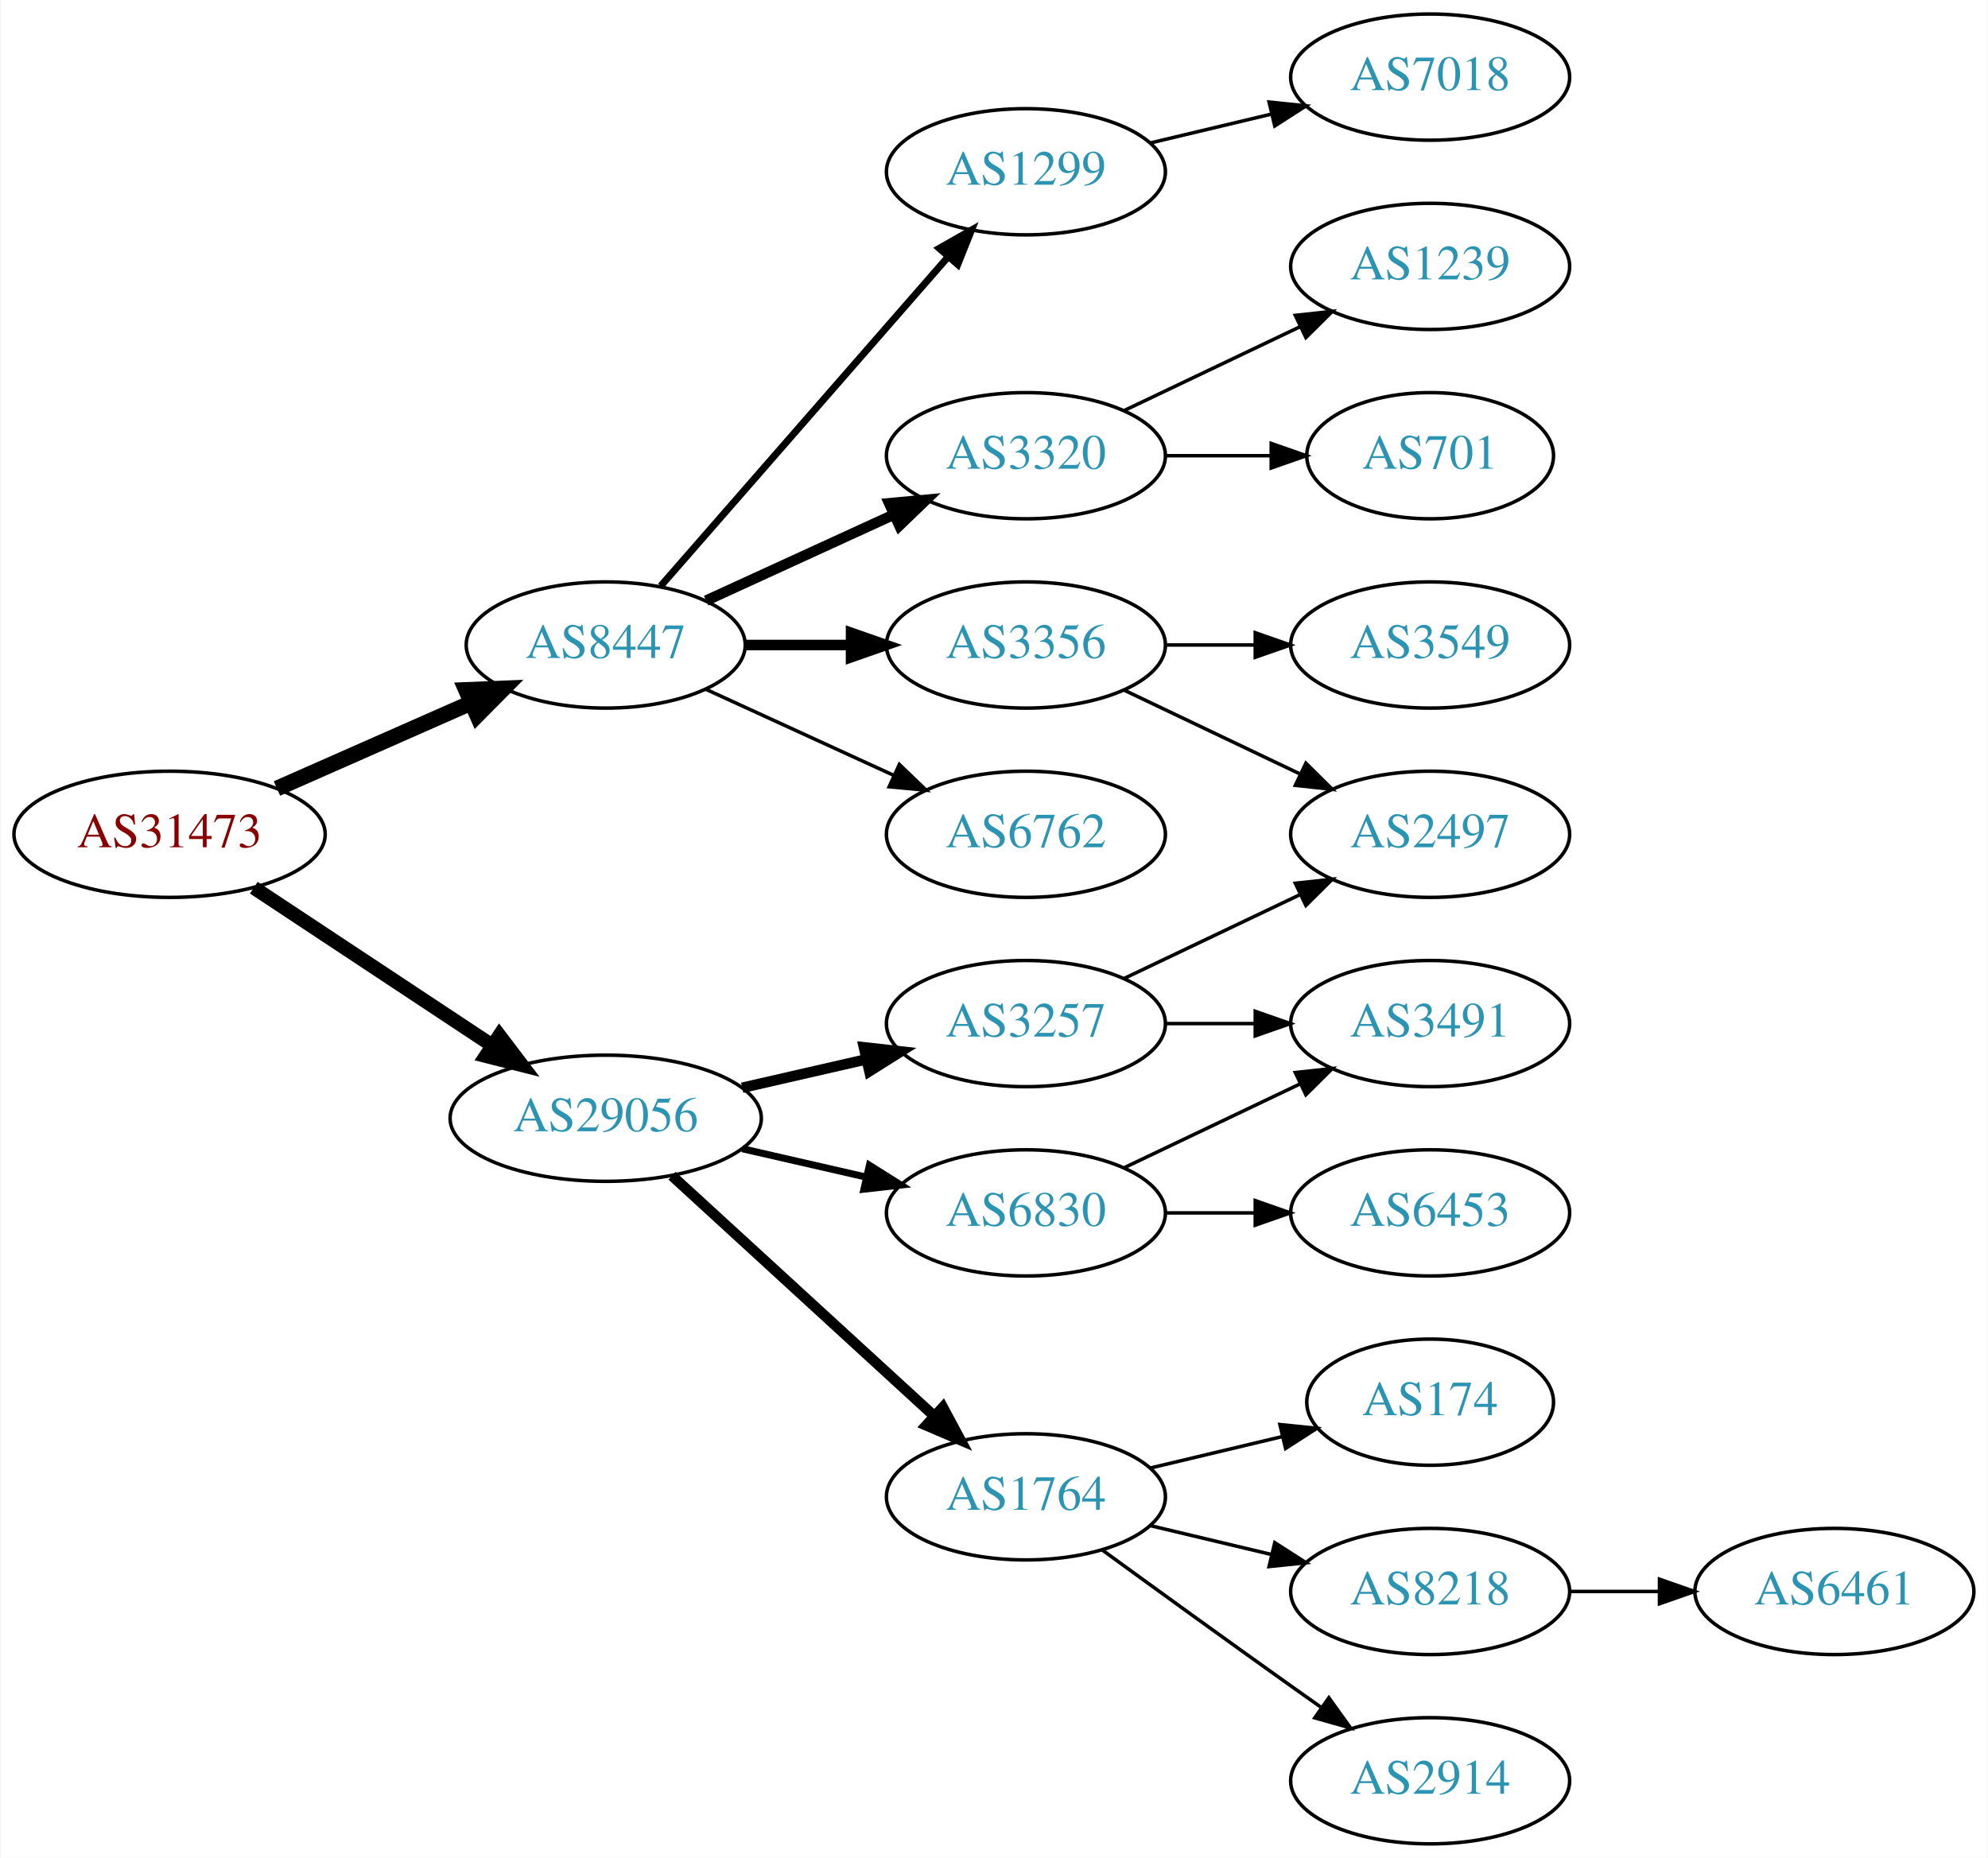
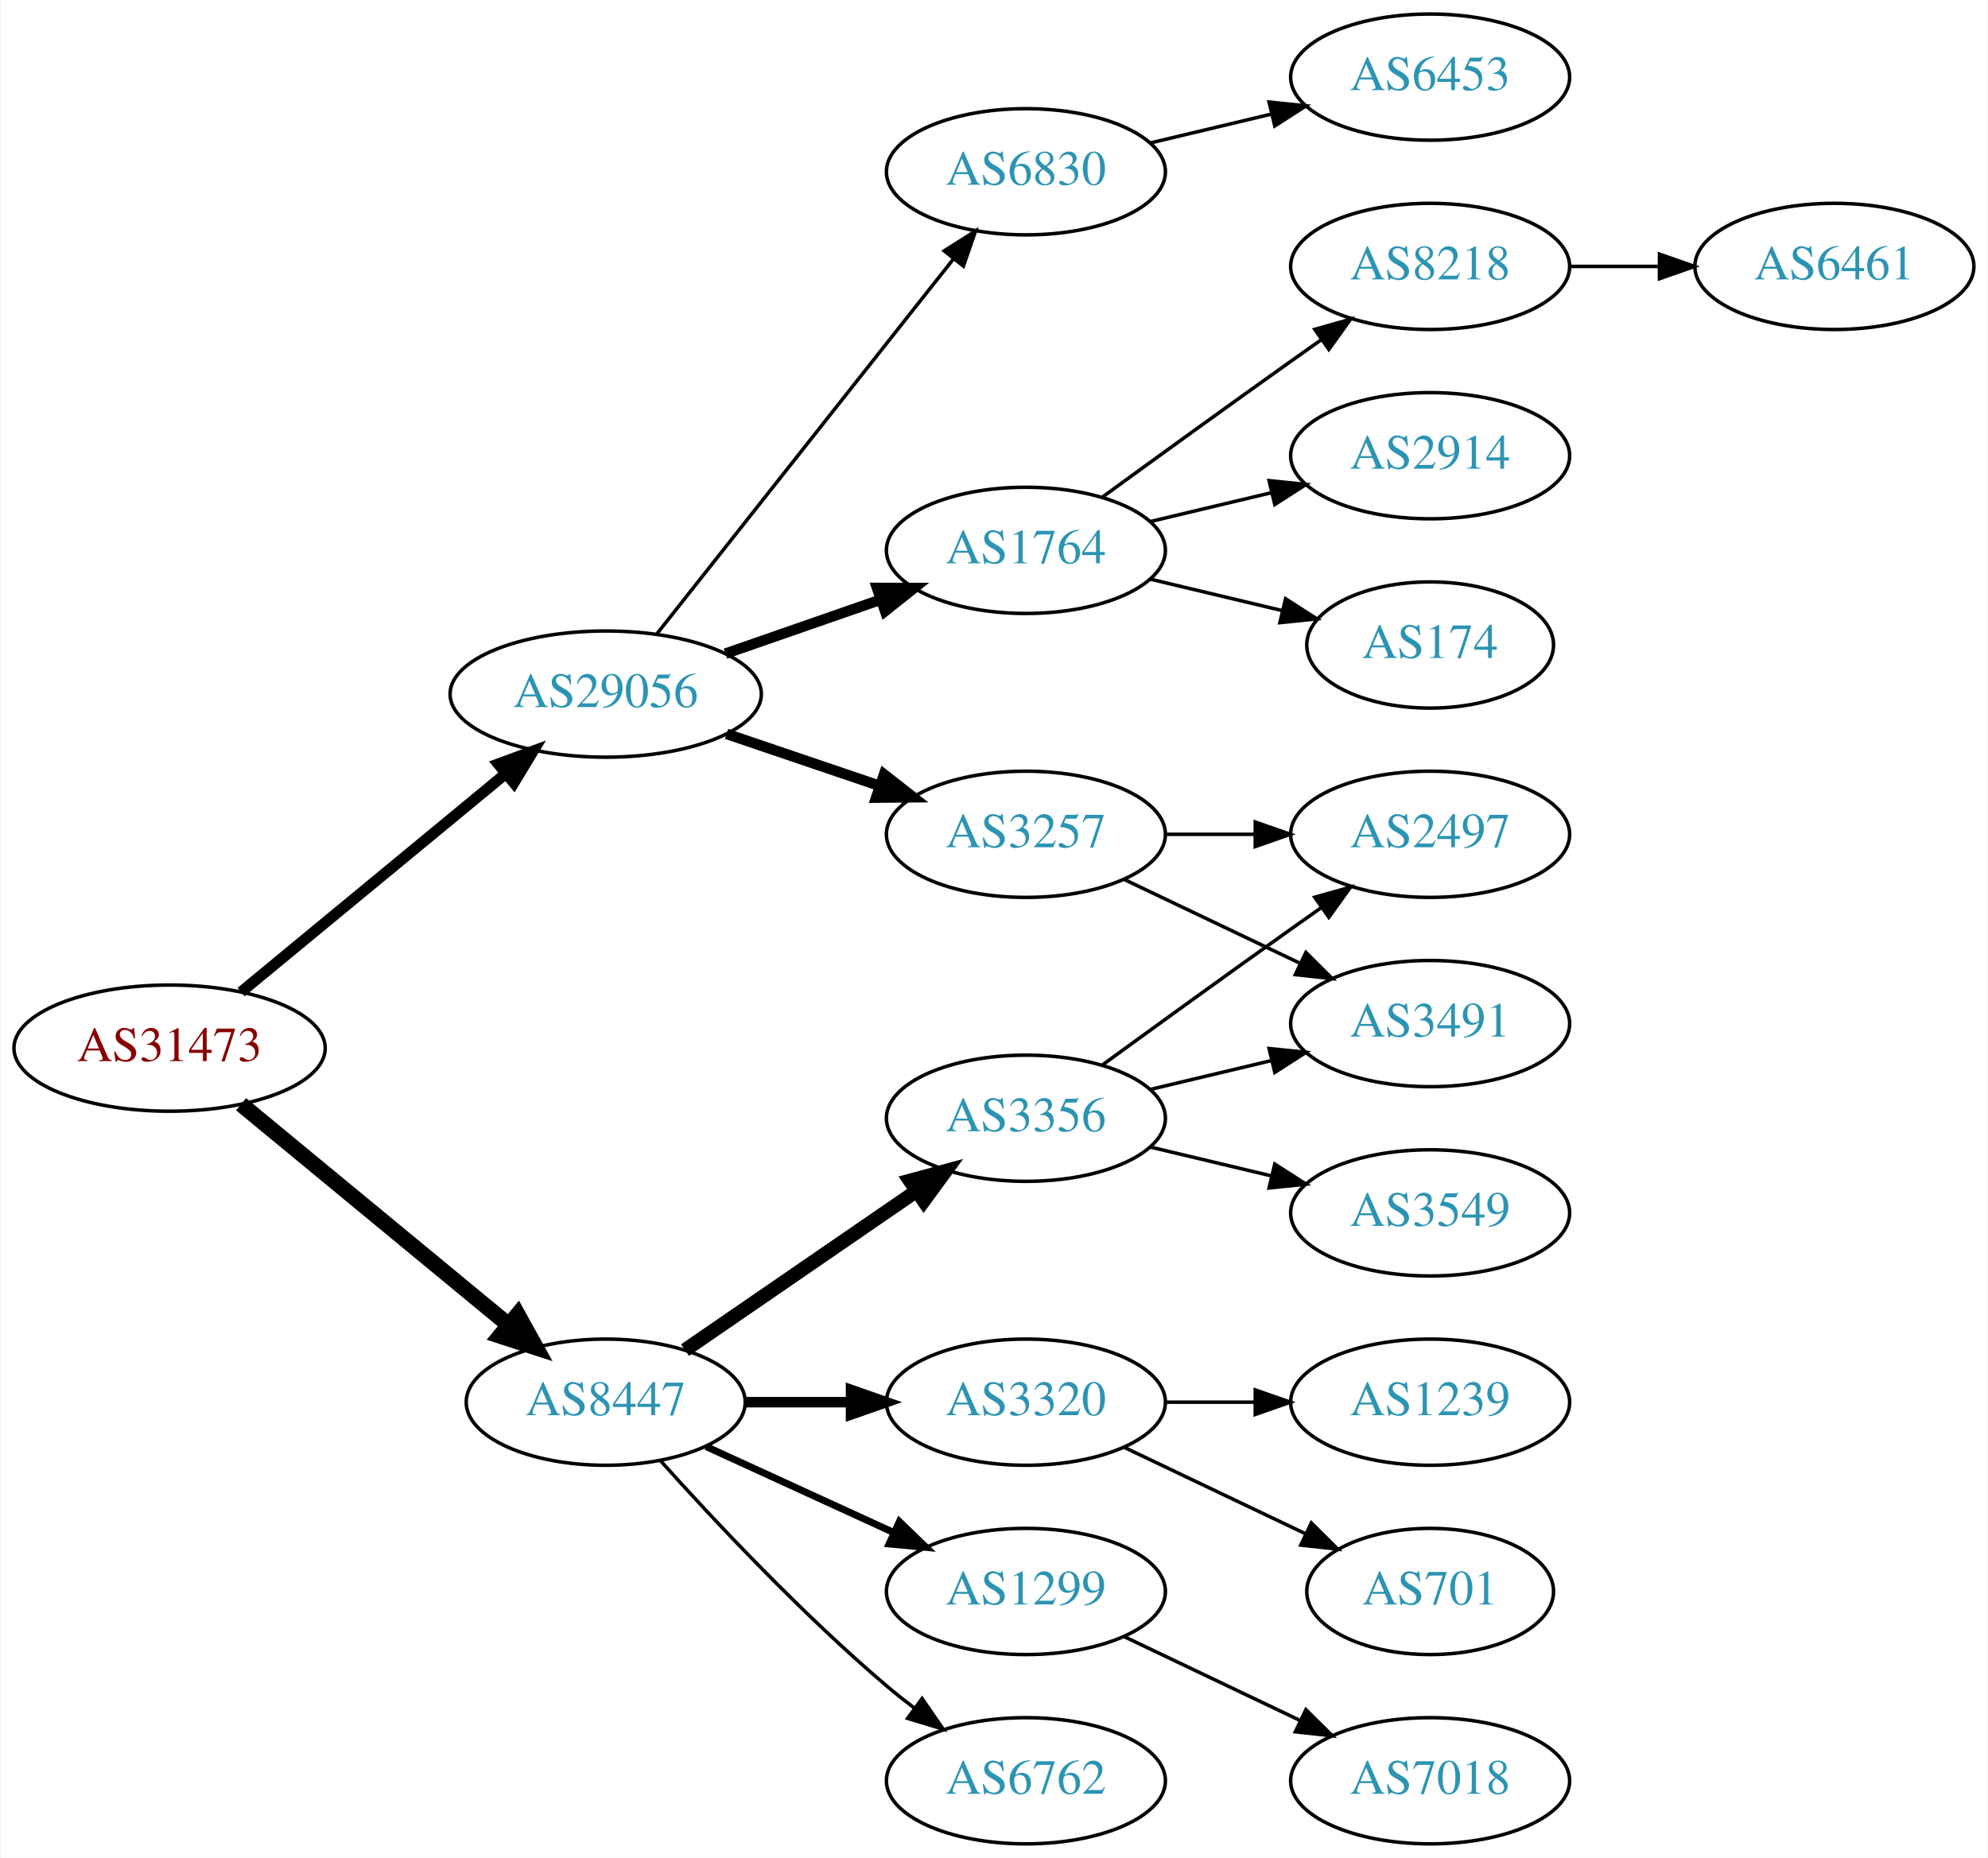
<svg xmlns="http://www.w3.org/2000/svg" xmlns:xlink="http://www.w3.org/1999/xlink" width="567pt" height="530pt" viewBox="0.00 0.00 566.66 530.00">
  <g id="graph0" class="graph" transform="scale(1 1) rotate(0) translate(4 526)">
    <polygon fill="white" stroke="none" points="-4,4 -4,-526 562.663,-526 562.663,4 -4,4" />
    <g id="node1" class="node">
      <g id="a_node1">
        <a xlink:href="/asn/31473" xlink:title="AS31473 ~ BearingPoint Technology GmbH [AT]">
-           <ellipse fill="#ffffff" stroke="black" cx="44.196" cy="-288" rx="44.393" ry="18" />
-           <text text-anchor="middle" x="44.196" y="-284.3" font-family="Times,serif" font-size="14.00" fill="#880000">AS31473</text>
+           <ellipse fill="#ffffff" stroke="black" cx="44.196" cy="-227" rx="44.393" ry="18" />
+           <text text-anchor="middle" x="44.196" y="-223.3" font-family="Times,serif" font-size="14.00" fill="#880000">AS31473</text>
        </a>
      </g>
    </g>
    <g id="node2" class="node">
      <g id="a_node2">
        <a xlink:href="/asn/8447" xlink:title="AS8447 ~ A1 Telekom Austria AG [AT]">
-           <ellipse fill="#ffffff" stroke="black" cx="168.588" cy="-342" rx="39.794" ry="18" />
-           <text text-anchor="middle" x="168.588" y="-338.3" font-family="Times,serif" font-size="14.00" fill="#2c94b3">AS8447</text>
+           <ellipse fill="#ffffff" stroke="black" cx="168.588" cy="-126" rx="39.794" ry="18" />
+           <text text-anchor="middle" x="168.588" y="-122.3" font-family="Times,serif" font-size="14.00" fill="#2c94b3">AS8447</text>
        </a>
      </g>
    </g>
    <g id="edge1" class="edge">
-       <path fill="none" stroke="black" stroke-width="4.5" d="M74.824,-301.072C91.418,-308.393 112.278,-317.597 130.011,-325.421" />
-       <polygon fill="black" stroke="black" stroke-width="4.5" points="128.756,-329.171 139.495,-329.605 131.935,-321.966 128.756,-329.171" />
+       <path fill="none" stroke="black" stroke-width="4.5" d="M64.59,-210.996C85.121,-194.054 117.676,-167.188 140.683,-148.202" />
+       <polygon fill="black" stroke="black" stroke-width="4.5" points="143.481,-150.999 148.688,-141.597 138.469,-144.925 143.481,-150.999" />
    </g>
    <g id="node3" class="node">
      <g id="a_node3">
        <a xlink:href="/asn/29056" xlink:title="AS29056 ~ Citycom Telekommunikation GmbH [AT]">
-           <ellipse fill="#ffffff" stroke="black" cx="168.588" cy="-207" rx="44.393" ry="18" />
-           <text text-anchor="middle" x="168.588" y="-203.3" font-family="Times,serif" font-size="14.00" fill="#2c94b3">AS29056</text>
+           <ellipse fill="#ffffff" stroke="black" cx="168.588" cy="-328" rx="44.393" ry="18" />
+           <text text-anchor="middle" x="168.588" y="-324.3" font-family="Times,serif" font-size="14.00" fill="#2c94b3">AS29056</text>
        </a>
      </g>
    </g>
    <g id="edge2" class="edge">
-       <path fill="none" stroke="black" stroke-width="4" d="M68.217,-272.765C87.449,-260.037 115.056,-241.766 136.294,-227.711" />
-       <polygon fill="black" stroke="black" stroke-width="4" points="138.263,-230.605 144.67,-222.167 134.4,-224.767 138.263,-230.605" />
+       <path fill="none" stroke="black" stroke-width="3.15" d="M64.59,-243.004C84.88,-259.748 116.917,-286.185 139.872,-305.128" />
+       <polygon fill="black" stroke="black" stroke-width="3.15" points="137.94,-308.071 147.88,-311.737 142.395,-302.672 137.94,-308.071" />
    </g>
    <g id="node4" class="node">
      <g id="a_node4">
-         <a xlink:href="/asn/6762" xlink:title="AS6762 ~ TELECOM ITALIA SPARKLE S.p.A. [IT]">
-           <ellipse fill="#ffffff" stroke="black" cx="288.431" cy="-288" rx="39.794" ry="18" />
-           <text text-anchor="middle" x="288.431" y="-284.3" font-family="Times,serif" font-size="14.00" fill="#2c94b3">AS6762</text>
+         <a xlink:href="/asn/3356" xlink:title="AS3356 ~ Level 3 Parent, LLC [US]">
+           <ellipse fill="#ffffff" stroke="black" cx="288.431" cy="-207" rx="39.794" ry="18" />
+           <text text-anchor="middle" x="288.431" y="-203.3" font-family="Times,serif" font-size="14.00" fill="#2c94b3">AS3356</text>
        </a>
      </g>
    </g>
    <g id="edge3" class="edge">
-       <path fill="none" stroke="black" d="M197.217,-329.339C213.174,-322.027 233.445,-312.739 250.727,-304.819" />
-       <polygon fill="black" stroke="black" points="252.342,-307.929 259.975,-300.581 249.426,-301.565 252.342,-307.929" />
+       <path fill="none" stroke="black" stroke-width="4" d="M191.202,-140.857C209.691,-153.565 236.505,-171.995 257.134,-186.175" />
+       <polygon fill="black" stroke="black" stroke-width="4" points="255.331,-189.183 265.555,-191.963 259.296,-183.414 255.331,-189.183" />
    </g>
    <g id="node5" class="node">
      <g id="a_node5">
-         <a xlink:href="/asn/1299" xlink:title="AS1299 ~ Telia Carrier [EU]">
-           <ellipse fill="#ffffff" stroke="black" cx="288.431" cy="-477" rx="39.794" ry="18" />
-           <text text-anchor="middle" x="288.431" y="-473.3" font-family="Times,serif" font-size="14.00" fill="#2c94b3">AS1299</text>
+         <a xlink:href="/asn/3320" xlink:title="AS3320 ~ DTAG [DE]">
+           <ellipse fill="#ffffff" stroke="black" cx="288.431" cy="-126" rx="39.794" ry="18" />
+           <text text-anchor="middle" x="288.431" y="-122.3" font-family="Times,serif" font-size="14.00" fill="#2c94b3">AS3320</text>
        </a>
      </g>
    </g>
    <g id="edge4" class="edge">
-       <path fill="none" stroke="black" stroke-width="2" d="M184.275,-358.825C204.851,-382.397 242.389,-425.4 266.062,-452.52" />
-       <polygon fill="black" stroke="black" stroke-width="2" points="263.716,-455.155 272.929,-460.387 268.99,-450.552 263.716,-455.155" />
+       <path fill="none" stroke="black" stroke-width="3" d="M208.501,-126C218.054,-126 228.404,-126 238.367,-126" />
+       <polygon fill="black" stroke="black" stroke-width="3" points="238.559,-129.5 248.559,-126 238.559,-122.5 238.559,-129.5" />
    </g>
    <g id="node6" class="node">
      <g id="a_node6">
-         <a xlink:href="/asn/3356" xlink:title="AS3356 ~ Level 3 Parent, LLC [US]">
-           <ellipse fill="#ffffff" stroke="black" cx="288.431" cy="-342" rx="39.794" ry="18" />
-           <text text-anchor="middle" x="288.431" y="-338.3" font-family="Times,serif" font-size="14.00" fill="#2c94b3">AS3356</text>
+         <a xlink:href="/asn/1299" xlink:title="AS1299 ~ Telia Carrier [EU]">
+           <ellipse fill="#ffffff" stroke="black" cx="288.431" cy="-72" rx="39.794" ry="18" />
+           <text text-anchor="middle" x="288.431" y="-68.3" font-family="Times,serif" font-size="14.00" fill="#2c94b3">AS1299</text>
        </a>
      </g>
    </g>
    <g id="edge5" class="edge">
-       <path fill="none" stroke="black" stroke-width="3" d="M208.501,-342C218.054,-342 228.404,-342 238.367,-342" />
-       <polygon fill="black" stroke="black" stroke-width="3" points="238.559,-345.5 248.559,-342 238.559,-338.5 238.559,-345.5" />
+       <path fill="none" stroke="black" stroke-width="2" d="M197.217,-113.339C213.174,-106.027 233.445,-96.739 250.727,-88.819" />
+       <polygon fill="black" stroke="black" stroke-width="2" points="252.342,-91.929 259.975,-84.581 249.426,-85.565 252.342,-91.929" />
    </g>
    <g id="node7" class="node">
      <g id="a_node7">
-         <a xlink:href="/asn/3320" xlink:title="AS3320 ~ DTAG [DE]">
-           <ellipse fill="#ffffff" stroke="black" cx="288.431" cy="-396" rx="39.794" ry="18" />
-           <text text-anchor="middle" x="288.431" y="-392.3" font-family="Times,serif" font-size="14.00" fill="#2c94b3">AS3320</text>
+         <a xlink:href="/asn/6762" xlink:title="AS6762 ~ TELECOM ITALIA SPARKLE S.p.A. [IT]">
+           <ellipse fill="#ffffff" stroke="black" cx="288.431" cy="-18" rx="39.794" ry="18" />
+           <text text-anchor="middle" x="288.431" y="-14.3" font-family="Times,serif" font-size="14.00" fill="#2c94b3">AS6762</text>
        </a>
      </g>
    </g>
    <g id="edge6" class="edge">
-       <path fill="none" stroke="black" stroke-width="3" d="M197.217,-354.661C213.174,-361.973 233.445,-371.261 250.727,-379.181" />
-       <polygon fill="black" stroke="black" stroke-width="3" points="249.426,-382.435 259.975,-383.419 252.342,-376.071 249.426,-382.435" />
-     </g>
-     <g id="node13" class="node">
-       <g id="a_node13">
-         <a xlink:href="/asn/6830" xlink:title="AS6830 ~ LGI-UPC [AT]">
-           <ellipse fill="#ffffff" stroke="black" cx="288.431" cy="-180" rx="39.794" ry="18" />
-           <text text-anchor="middle" x="288.431" y="-176.3" font-family="Times,serif" font-size="14.00" fill="#2c94b3">AS6830</text>
-         </a>
-       </g>
-     </g>
-     <g id="edge12" class="edge">
-       <path fill="none" stroke="black" stroke-width="2" d="M207.523,-198.308C218.764,-195.733 231.176,-192.889 242.799,-190.226" />
-       <polygon fill="black" stroke="black" stroke-width="2" points="243.795,-193.588 252.761,-187.943 242.232,-186.765 243.795,-193.588" />
+       <path fill="none" stroke="black" d="M184.234,-109.275C199.535,-92.235 224.632,-65.477 248.784,-45 251.281,-42.883 253.942,-40.768 256.653,-38.707" />
+       <polygon fill="black" stroke="black" points="258.819,-41.459 264.83,-32.734 254.69,-35.806 258.819,-41.459" />
    </g>
    <g id="node14" class="node">
      <g id="a_node14">
-         <a xlink:href="/asn/3257" xlink:title="AS3257 ~ GTT [DE]">
-           <ellipse fill="#ffffff" stroke="black" cx="288.431" cy="-234" rx="39.794" ry="18" />
-           <text text-anchor="middle" x="288.431" y="-230.3" font-family="Times,serif" font-size="14.00" fill="#2c94b3">AS3257</text>
+         <a xlink:href="/asn/1764" xlink:title="AS1764 ~ NEXTLAYER-AS [AT]">
+           <ellipse fill="#ffffff" stroke="black" cx="288.431" cy="-369" rx="39.794" ry="18" />
+           <text text-anchor="middle" x="288.431" y="-365.3" font-family="Times,serif" font-size="14.00" fill="#2c94b3">AS1764</text>
        </a>
      </g>
    </g>
    <g id="edge13" class="edge">
-       <path fill="none" stroke="black" stroke-width="3" d="M207.523,-215.692C218.764,-218.267 231.176,-221.111 242.799,-223.774" />
-       <polygon fill="black" stroke="black" stroke-width="3" points="242.232,-227.235 252.761,-226.057 243.795,-220.412 242.232,-227.235" />
+       <path fill="none" stroke="black" stroke-width="3" d="M202.728,-339.53C216.445,-344.302 232.484,-349.883 246.894,-354.896" />
+       <polygon fill="black" stroke="black" stroke-width="3" points="245.966,-358.279 256.56,-358.26 248.266,-351.668 245.966,-358.279" />
    </g>
    <g id="node15" class="node">
      <g id="a_node15">
-         <a xlink:href="/asn/1764" xlink:title="AS1764 ~ NEXTLAYER-AS [AT]">
-           <ellipse fill="#ffffff" stroke="black" cx="288.431" cy="-99" rx="39.794" ry="18" />
-           <text text-anchor="middle" x="288.431" y="-95.3" font-family="Times,serif" font-size="14.00" fill="#2c94b3">AS1764</text>
+         <a xlink:href="/asn/3257" xlink:title="AS3257 ~ GTT [DE]">
+           <ellipse fill="#ffffff" stroke="black" cx="288.431" cy="-288" rx="39.794" ry="18" />
+           <text text-anchor="middle" x="288.431" y="-284.3" font-family="Times,serif" font-size="14.00" fill="#2c94b3">AS3257</text>
        </a>
      </g>
    </g>
    <g id="edge14" class="edge">
-       <path fill="none" stroke="black" stroke-width="3" d="M187.486,-190.597C207.414,-172.333 239.772,-142.678 262.249,-122.079" />
-       <polygon fill="black" stroke="black" stroke-width="3" points="264.743,-124.54 269.751,-115.203 260.014,-119.38 264.743,-124.54" />
-     </g>
-     <g id="node10" class="node">
-       <g id="a_node10">
-         <a xlink:href="/asn/7018" xlink:title="AS7018 ~ AT&amp;T Services, Inc. [US]">
-           <ellipse fill="#ffffff" stroke="black" cx="403.724" cy="-504" rx="39.794" ry="18" />
-           <text text-anchor="middle" x="403.724" y="-500.3" font-family="Times,serif" font-size="14.00" fill="#2c94b3">AS7018</text>
-         </a>
-       </g>
-     </g>
-     <g id="edge9" class="edge">
-       <path fill="none" stroke="black" d="M324.038,-485.248C334.909,-487.838 347.064,-490.735 358.506,-493.462" />
-       <polygon fill="black" stroke="black" points="357.789,-496.889 368.328,-495.803 359.412,-490.08 357.789,-496.889" />
+       <path fill="none" stroke="black" stroke-width="3" d="M203.042,-316.645C216.643,-312.028 232.485,-306.651 246.746,-301.81" />
+       <polygon fill="black" stroke="black" stroke-width="3" points="247.975,-305.089 256.32,-298.56 245.725,-298.46 247.975,-305.089" />
+     </g>
+     <g id="node16" class="node">
+       <g id="a_node16">
+         <a xlink:href="/asn/6830" xlink:title="AS6830 ~ LibertyGlobal [AT]">
+           <ellipse fill="#ffffff" stroke="black" cx="288.431" cy="-477" rx="39.794" ry="18" />
+           <text text-anchor="middle" x="288.431" y="-473.3" font-family="Times,serif" font-size="14.00" fill="#2c94b3">AS6830</text>
+         </a>
+       </g>
+     </g>
+     <g id="edge15" class="edge">
+       <path fill="none" stroke="black" d="M183.106,-345.092C203.884,-371.364 243.775,-421.802 267.757,-452.125" />
+       <polygon fill="black" stroke="black" points="265.122,-454.435 274.07,-460.107 270.612,-450.093 265.122,-454.435" />
    </g>
    <g id="node8" class="node">
      <g id="a_node8">
-         <a xlink:href="/asn/3549" xlink:title="AS3549 ~ Level 3 Parent, LLC [US]">
-           <ellipse fill="#ffffff" stroke="black" cx="403.724" cy="-342" rx="39.794" ry="18" />
-           <text text-anchor="middle" x="403.724" y="-338.3" font-family="Times,serif" font-size="14.00" fill="#2c94b3">AS3549</text>
-         </a>
-       </g>
-     </g>
-     <g id="edge7" class="edge">
-       <path fill="none" stroke="black" d="M328.103,-342C336.306,-342 345.07,-342 353.602,-342" />
-       <polygon fill="black" stroke="black" points="353.841,-345.5 363.841,-342 353.841,-338.5 353.841,-345.5" />
-     </g>
-     <g id="node9" class="node">
-       <g id="a_node9">
        <a xlink:href="/asn/2497" xlink:title="AS2497 ~ Internet Initiative Japan Inc. [JP]">
          <ellipse fill="#ffffff" stroke="black" cx="403.724" cy="-288" rx="39.794" ry="18" />
          <text text-anchor="middle" x="403.724" y="-284.3" font-family="Times,serif" font-size="14.00" fill="#2c94b3">AS2497</text>
        </a>
      </g>
    </g>
+     <g id="edge7" class="edge">
+       <path fill="none" stroke="black" d="M310.279,-222.222C325.213,-233.091 345.827,-248.025 364.077,-261 366.898,-263.005 369.841,-265.085 372.789,-267.159" />
+       <polygon fill="black" stroke="black" points="370.816,-270.05 381.013,-272.926 374.835,-264.319 370.816,-270.05" />
+     </g>
+     <g id="node9" class="node">
+       <g id="a_node9">
+         <a xlink:href="/asn/3491" xlink:title="AS3491 ~ PCCW Global, Inc. [US]">
+           <ellipse fill="#ffffff" stroke="black" cx="403.724" cy="-234" rx="39.794" ry="18" />
+           <text text-anchor="middle" x="403.724" y="-230.3" font-family="Times,serif" font-size="14.00" fill="#2c94b3">AS3491</text>
+         </a>
+       </g>
+     </g>
    <g id="edge8" class="edge">
-       <path fill="none" stroke="black" d="M316.567,-329.066C331.561,-321.919 350.382,-312.948 366.605,-305.215" />
-       <polygon fill="black" stroke="black" points="368.288,-308.291 375.809,-300.829 365.276,-301.972 368.288,-308.291" />
+       <path fill="none" stroke="black" d="M324.038,-215.248C334.909,-217.838 347.064,-220.735 358.506,-223.462" />
+       <polygon fill="black" stroke="black" points="357.789,-226.889 368.328,-225.803 359.412,-220.08 357.789,-226.889" />
+     </g>
+     <g id="node10" class="node">
+       <g id="a_node10">
+         <a xlink:href="/asn/3549" xlink:title="AS3549 ~ Level 3 Parent, LLC [US]">
+           <ellipse fill="#ffffff" stroke="black" cx="403.724" cy="-180" rx="39.794" ry="18" />
+           <text text-anchor="middle" x="403.724" y="-176.3" font-family="Times,serif" font-size="14.00" fill="#2c94b3">AS3549</text>
+         </a>
+       </g>
+     </g>
+     <g id="edge9" class="edge">
+       <path fill="none" stroke="black" d="M324.038,-198.752C334.909,-196.162 347.064,-193.265 358.506,-190.538" />
+       <polygon fill="black" stroke="black" points="359.412,-193.92 368.328,-188.197 357.789,-187.111 359.412,-193.92" />
    </g>
    <g id="node11" class="node">
      <g id="a_node11">
        <a xlink:href="/asn/1239" xlink:title="AS1239 ~ Sprint [US]">
-           <ellipse fill="#ffffff" stroke="black" cx="403.724" cy="-450" rx="39.794" ry="18" />
-           <text text-anchor="middle" x="403.724" y="-446.3" font-family="Times,serif" font-size="14.00" fill="#2c94b3">AS1239</text>
+           <ellipse fill="#ffffff" stroke="black" cx="403.724" cy="-126" rx="39.794" ry="18" />
+           <text text-anchor="middle" x="403.724" y="-122.3" font-family="Times,serif" font-size="14.00" fill="#2c94b3">AS1239</text>
        </a>
      </g>
    </g>
    <g id="edge10" class="edge">
-       <path fill="none" stroke="black" d="M316.567,-408.934C331.561,-416.081 350.382,-425.052 366.605,-432.785" />
-       <polygon fill="black" stroke="black" points="365.276,-436.028 375.809,-437.171 368.288,-429.709 365.276,-436.028" />
+       <path fill="none" stroke="black" d="M328.103,-126C336.306,-126 345.07,-126 353.602,-126" />
+       <polygon fill="black" stroke="black" points="353.841,-129.5 363.841,-126 353.841,-122.5 353.841,-129.5" />
    </g>
    <g id="node12" class="node">
      <g id="a_node12">
        <a xlink:href="/asn/701" xlink:title="AS701 ~ UUNET [US]">
-           <ellipse fill="#ffffff" stroke="black" cx="403.724" cy="-396" rx="35.194" ry="18" />
-           <text text-anchor="middle" x="403.724" y="-392.3" font-family="Times,serif" font-size="14.00" fill="#2c94b3">AS701</text>
+           <ellipse fill="#ffffff" stroke="black" cx="403.724" cy="-72" rx="35.194" ry="18" />
+           <text text-anchor="middle" x="403.724" y="-68.3" font-family="Times,serif" font-size="14.00" fill="#2c94b3">AS701</text>
        </a>
      </g>
    </g>
    <g id="edge11" class="edge">
-       <path fill="none" stroke="black" d="M328.103,-396C337.808,-396 348.299,-396 358.262,-396" />
-       <polygon fill="black" stroke="black" points="358.398,-399.5 368.398,-396 358.398,-392.5 358.398,-399.5" />
-     </g>
-     <g id="node16" class="node">
-       <g id="a_node16">
-         <a xlink:href="/asn/6453" xlink:title="AS6453 ~ TATA COMMUNICATIONS (AMERICA) INC [US]">
-           <ellipse fill="#ffffff" stroke="black" cx="403.724" cy="-180" rx="39.794" ry="18" />
-           <text text-anchor="middle" x="403.724" y="-176.3" font-family="Times,serif" font-size="14.00" fill="#2c94b3">AS6453</text>
-         </a>
-       </g>
-     </g>
-     <g id="edge15" class="edge">
-       <path fill="none" stroke="black" d="M328.103,-180C336.306,-180 345.07,-180 353.602,-180" />
-       <polygon fill="black" stroke="black" points="353.841,-183.5 363.841,-180 353.841,-176.5 353.841,-183.5" />
+       <path fill="none" stroke="black" d="M316.567,-113.066C331.999,-105.71 351.485,-96.423 368.02,-88.541" />
+       <polygon fill="black" stroke="black" points="369.84,-91.551 377.361,-84.089 366.828,-85.232 369.84,-91.551" />
+     </g>
+     <g id="node13" class="node">
+       <g id="a_node13">
+         <a xlink:href="/asn/7018" xlink:title="AS7018 ~ AT&amp;T Services, Inc. [US]">
+           <ellipse fill="#ffffff" stroke="black" cx="403.724" cy="-18" rx="39.794" ry="18" />
+           <text text-anchor="middle" x="403.724" y="-14.3" font-family="Times,serif" font-size="14.00" fill="#2c94b3">AS7018</text>
+         </a>
+       </g>
+     </g>
+     <g id="edge12" class="edge">
+       <path fill="none" stroke="black" d="M316.567,-59.066C331.561,-51.919 350.382,-42.948 366.605,-35.215" />
+       <polygon fill="black" stroke="black" points="368.288,-38.291 375.809,-30.829 365.276,-31.972 368.288,-38.291" />
    </g>
    <g id="node17" class="node">
      <g id="a_node17">
-         <a xlink:href="/asn/3491" xlink:title="AS3491 ~ PCCW Global, Inc. [US]">
-           <ellipse fill="#ffffff" stroke="black" cx="403.724" cy="-234" rx="39.794" ry="18" />
-           <text text-anchor="middle" x="403.724" y="-230.3" font-family="Times,serif" font-size="14.00" fill="#2c94b3">AS3491</text>
+         <a xlink:href="/asn/8218" xlink:title="AS8218 ~ legacy Neotelecoms [FR]">
+           <ellipse fill="#ffffff" stroke="black" cx="403.724" cy="-450" rx="39.794" ry="18" />
+           <text text-anchor="middle" x="403.724" y="-446.3" font-family="Times,serif" font-size="14.00" fill="#2c94b3">AS8218</text>
        </a>
      </g>
    </g>
    <g id="edge16" class="edge">
-       <path fill="none" stroke="black" d="M316.567,-192.934C331.561,-200.081 350.382,-209.052 366.605,-216.785" />
-       <polygon fill="black" stroke="black" points="365.276,-220.028 375.809,-221.171 368.288,-213.709 365.276,-220.028" />
-     </g>
-     <g id="edge18" class="edge">
-       <path fill="none" stroke="black" d="M316.567,-246.934C331.561,-254.081 350.382,-263.052 366.605,-270.785" />
-       <polygon fill="black" stroke="black" points="365.276,-274.028 375.809,-275.171 368.288,-267.709 365.276,-274.028" />
-     </g>
-     <g id="edge17" class="edge">
-       <path fill="none" stroke="black" d="M328.103,-234C336.306,-234 345.07,-234 353.602,-234" />
-       <polygon fill="black" stroke="black" points="353.841,-237.5 363.841,-234 353.841,-230.5 353.841,-237.5" />
+       <path fill="none" stroke="black" d="M310.279,-384.222C325.213,-395.091 345.827,-410.025 364.077,-423 366.898,-425.005 369.841,-427.085 372.789,-429.159" />
+       <polygon fill="black" stroke="black" points="370.816,-432.05 381.013,-434.926 374.835,-426.319 370.816,-432.05" />
    </g>
    <g id="node18" class="node">
      <g id="a_node18">
        <a xlink:href="/asn/2914" xlink:title="AS2914 ~ NTT America, Inc. [US]">
-           <ellipse fill="#ffffff" stroke="black" cx="403.724" cy="-18" rx="39.794" ry="18" />
-           <text text-anchor="middle" x="403.724" y="-14.3" font-family="Times,serif" font-size="14.00" fill="#2c94b3">AS2914</text>
-         </a>
-       </g>
-     </g>
-     <g id="edge19" class="edge">
-       <path fill="none" stroke="black" d="M310.279,-83.778C325.213,-72.909 345.827,-57.975 364.077,-45 366.898,-42.995 369.841,-40.915 372.789,-38.841" />
-       <polygon fill="black" stroke="black" points="374.835,-41.681 381.013,-33.074 370.816,-35.95 374.835,-41.681" />
+           <ellipse fill="#ffffff" stroke="black" cx="403.724" cy="-396" rx="39.794" ry="18" />
+           <text text-anchor="middle" x="403.724" y="-392.3" font-family="Times,serif" font-size="14.00" fill="#2c94b3">AS2914</text>
+         </a>
+       </g>
+     </g>
+     <g id="edge17" class="edge">
+       <path fill="none" stroke="black" d="M324.038,-377.248C334.909,-379.838 347.064,-382.735 358.506,-385.462" />
+       <polygon fill="black" stroke="black" points="357.789,-388.889 368.328,-387.803 359.412,-382.08 357.789,-388.889" />
    </g>
    <g id="node19" class="node">
      <g id="a_node19">
        <a xlink:href="/asn/174" xlink:title="AS174 ~ Cogent Communications [US]">
-           <ellipse fill="#ffffff" stroke="black" cx="403.724" cy="-126" rx="35.194" ry="18" />
-           <text text-anchor="middle" x="403.724" y="-122.3" font-family="Times,serif" font-size="14.00" fill="#2c94b3">AS174</text>
-         </a>
-       </g>
+           <ellipse fill="#ffffff" stroke="black" cx="403.724" cy="-342" rx="35.194" ry="18" />
+           <text text-anchor="middle" x="403.724" y="-338.3" font-family="Times,serif" font-size="14.00" fill="#2c94b3">AS174</text>
+         </a>
+       </g>
+     </g>
+     <g id="edge18" class="edge">
+       <path fill="none" stroke="black" d="M324.038,-360.752C335.833,-357.942 349.137,-354.771 361.405,-351.847" />
+       <polygon fill="black" stroke="black" points="362.494,-355.186 371.41,-349.463 360.871,-348.376 362.494,-355.186" />
    </g>
    <g id="edge20" class="edge">
-       <path fill="none" stroke="black" d="M324.038,-107.248C335.833,-110.058 349.137,-113.229 361.405,-116.153" />
-       <polygon fill="black" stroke="black" points="360.871,-119.624 371.41,-118.537 362.494,-112.814 360.871,-119.624" />
+       <path fill="none" stroke="black" d="M328.103,-288C336.306,-288 345.07,-288 353.602,-288" />
+       <polygon fill="black" stroke="black" points="353.841,-291.5 363.841,-288 353.841,-284.5 353.841,-291.5" />
+     </g>
+     <g id="edge21" class="edge">
+       <path fill="none" stroke="black" d="M316.567,-275.066C331.561,-267.919 350.382,-258.948 366.605,-251.215" />
+       <polygon fill="black" stroke="black" points="368.288,-254.291 375.809,-246.829 365.276,-247.972 368.288,-254.291" />
+     </g>
+     <g id="node21" class="node">
+       <g id="a_node21">
+         <a xlink:href="/asn/6453" xlink:title="AS6453 ~ TATA COMMUNICATIONS (AMERICA) INC [US]">
+           <ellipse fill="#ffffff" stroke="black" cx="403.724" cy="-504" rx="39.794" ry="18" />
+           <text text-anchor="middle" x="403.724" y="-500.3" font-family="Times,serif" font-size="14.00" fill="#2c94b3">AS6453</text>
+         </a>
+       </g>
+     </g>
+     <g id="edge22" class="edge">
+       <path fill="none" stroke="black" d="M324.038,-485.248C334.909,-487.838 347.064,-490.735 358.506,-493.462" />
+       <polygon fill="black" stroke="black" points="357.789,-496.889 368.328,-495.803 359.412,-490.08 357.789,-496.889" />
    </g>
    <g id="node20" class="node">
      <g id="a_node20">
-         <a xlink:href="/asn/8218" xlink:title="AS8218 ~ legacy Neotelecoms [FR]">
-           <ellipse fill="#ffffff" stroke="black" cx="403.724" cy="-72" rx="39.794" ry="18" />
-           <text text-anchor="middle" x="403.724" y="-68.3" font-family="Times,serif" font-size="14.00" fill="#2c94b3">AS8218</text>
-         </a>
-       </g>
-     </g>
-     <g id="edge21" class="edge">
-       <path fill="none" stroke="black" d="M324.038,-90.752C334.909,-88.162 347.064,-85.265 358.506,-82.538" />
-       <polygon fill="black" stroke="black" points="359.412,-85.92 368.328,-80.197 357.789,-79.111 359.412,-85.92" />
-     </g>
-     <g id="node21" class="node">
-       <g id="a_node21">
        <a xlink:href="/asn/6461" xlink:title="AS6461 ~ Zayo Bandwidth [US]">
-           <ellipse fill="#ffffff" stroke="black" cx="519.017" cy="-72" rx="39.794" ry="18" />
-           <text text-anchor="middle" x="519.017" y="-68.3" font-family="Times,serif" font-size="14.00" fill="#2c94b3">AS6461</text>
-         </a>
-       </g>
-     </g>
-     <g id="edge22" class="edge">
-       <path fill="none" stroke="black" d="M443.396,-72C451.599,-72 460.363,-72 468.895,-72" />
-       <polygon fill="black" stroke="black" points="469.134,-75.5 479.134,-72 469.134,-68.5 469.134,-75.5" />
+           <ellipse fill="#ffffff" stroke="black" cx="519.017" cy="-450" rx="39.794" ry="18" />
+           <text text-anchor="middle" x="519.017" y="-446.3" font-family="Times,serif" font-size="14.00" fill="#2c94b3">AS6461</text>
+         </a>
+       </g>
+     </g>
+     <g id="edge19" class="edge">
+       <path fill="none" stroke="black" d="M443.396,-450C451.599,-450 460.363,-450 468.895,-450" />
+       <polygon fill="black" stroke="black" points="469.134,-453.5 479.134,-450 469.134,-446.5 469.134,-453.5" />
    </g>
  </g>
</svg>
